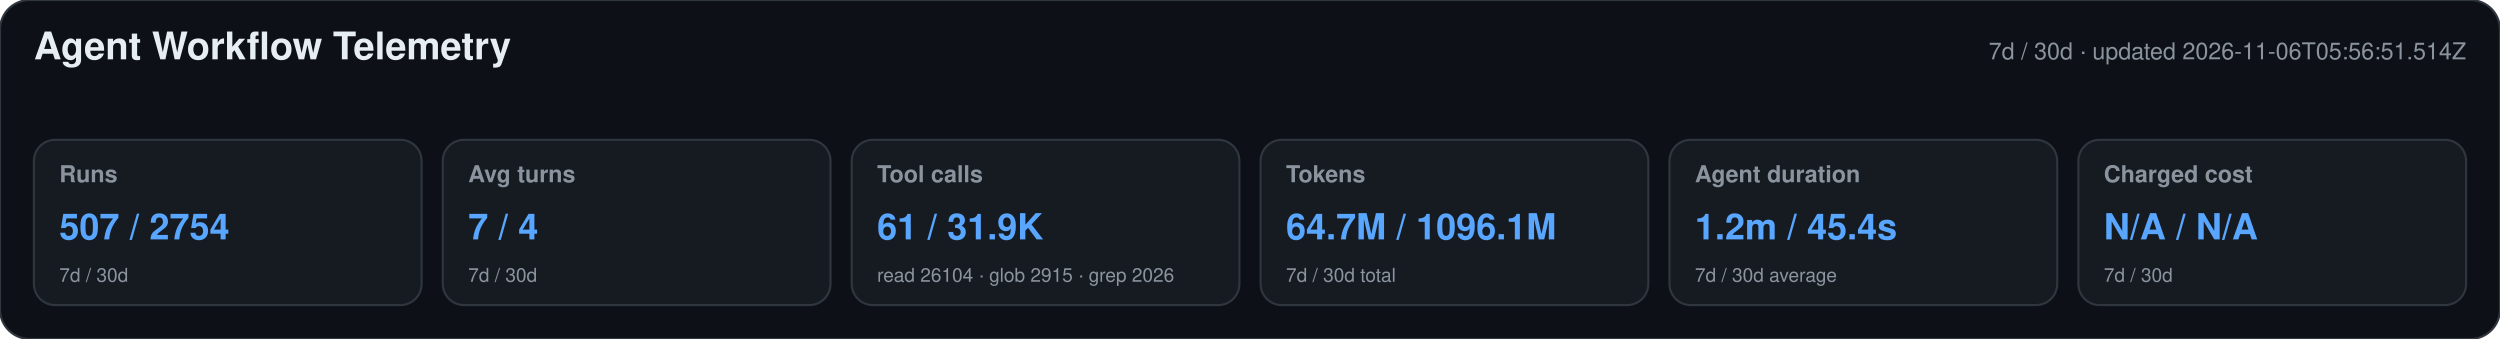
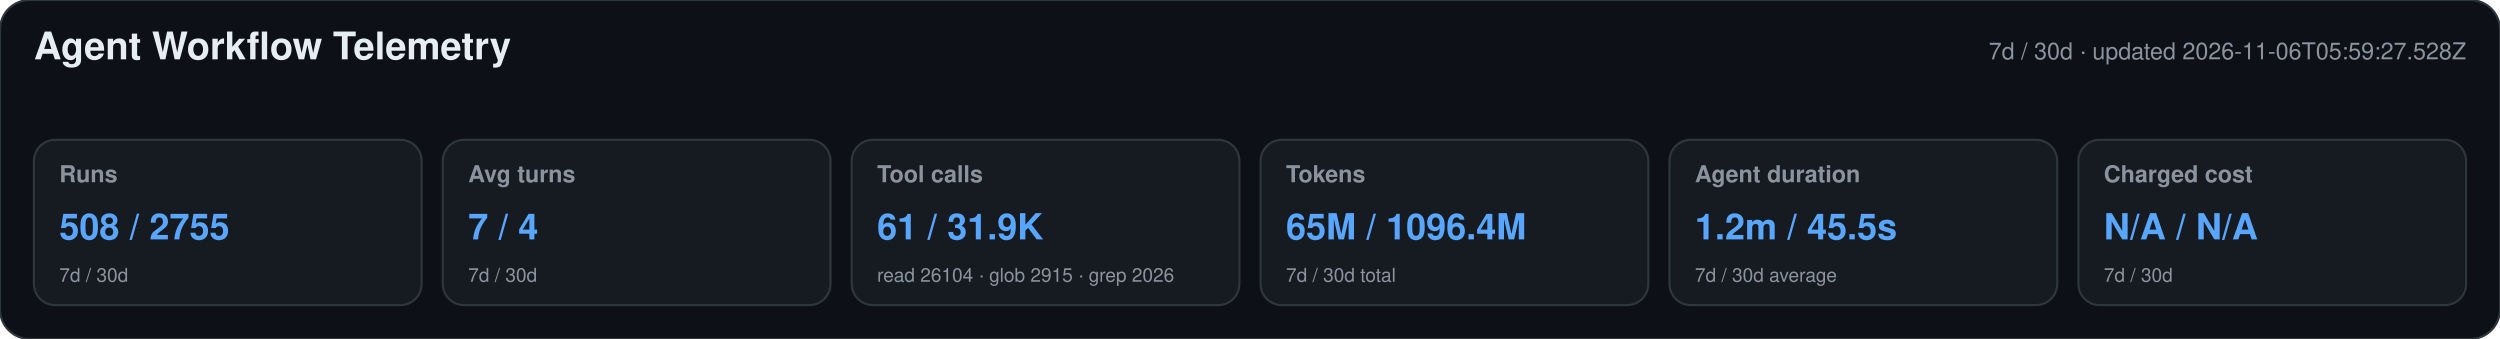
<svg xmlns="http://www.w3.org/2000/svg" width="1180" height="160" viewBox="0 0 1180 160" role="img" aria-labelledby="title desc">
  <style>text{font-family:-apple-system,BlinkMacSystemFont,"Segoe UI",Helvetica,Arial,sans-serif}.heading{font-size:18px;font-weight:650;fill:#e6edf3}.meta,.label,.secondary{fill:#8b949e}.meta,.label{font-size:11px}.label{font-weight:600}.primary{font-size:17px;font-weight:700;fill:#58a6ff}.secondary{font-size:9px}</style>
  <rect width="1180" height="160" rx="14" fill="#0d1117" stroke="#30363d" />
  <text x="16" y="28" class="heading">Agent Workflow Telemetry</text>
-   <text x="1164" y="28" text-anchor="end" class="meta">7d / 30d · updated 2026-11-06T05:56:51.514Z</text>
+   <text x="1164" y="28" text-anchor="end" class="meta">7d / 30d · updated 2026-11-06T05:59:27.528Z</text>
  <g>
    <rect x="16" y="66" width="183" height="78" rx="10" fill="#161b22" stroke="#30363d" />
    <text x="28" y="86" class="label">Runs</text>
-     <text x="28" y="113" class="primary">507 / 2754</text>
+     <text x="28" y="113" class="primary">508 / 2755</text>
    <text x="28" y="133" class="secondary">7d / 30d</text>
  </g>
  <g>
    <rect x="209" y="66" width="183" height="78" rx="10" fill="#161b22" stroke="#30363d" />
    <text x="221" y="86" class="label">Avg turns</text>
    <text x="221" y="113" class="primary">7 / 4</text>
    <text x="221" y="133" class="secondary">7d / 30d</text>
  </g>
  <g>
    <rect x="402" y="66" width="183" height="78" rx="10" fill="#161b22" stroke="#30363d" />
    <text x="414" y="86" class="label">Tool calls</text>
    <text x="414" y="113" class="primary">61 / 31.9K</text>
    <text x="414" y="133" class="secondary">read 26104 · glob 2915 · grep 2026</text>
  </g>
  <g>
    <rect x="595" y="66" width="183" height="78" rx="10" fill="#161b22" stroke="#30363d" />
    <text x="607" y="86" class="label">Tokens</text>
-     <text x="607" y="113" class="primary">64.7M / 1096.1M</text>
+     <text x="607" y="113" class="primary">65M / 1096.4M</text>
    <text x="607" y="133" class="secondary">7d / 30d total</text>
  </g>
  <g>
    <rect x="788" y="66" width="183" height="78" rx="10" fill="#161b22" stroke="#30363d" />
    <text x="800" y="86" class="label">Agent duration</text>
-     <text x="800" y="113" class="primary">1.2m / 45.4s</text>
+     <text x="800" y="113" class="primary">1.2m / 45.5s</text>
    <text x="800" y="133" class="secondary">7d / 30d average</text>
  </g>
  <g>
    <rect x="981" y="66" width="183" height="78" rx="10" fill="#161b22" stroke="#30363d" />
    <text x="993" y="86" class="label">Charged cost</text>
    <text x="993" y="113" class="primary">N/A / N/A</text>
    <text x="993" y="133" class="secondary">7d / 30d</text>
  </g>
</svg>
